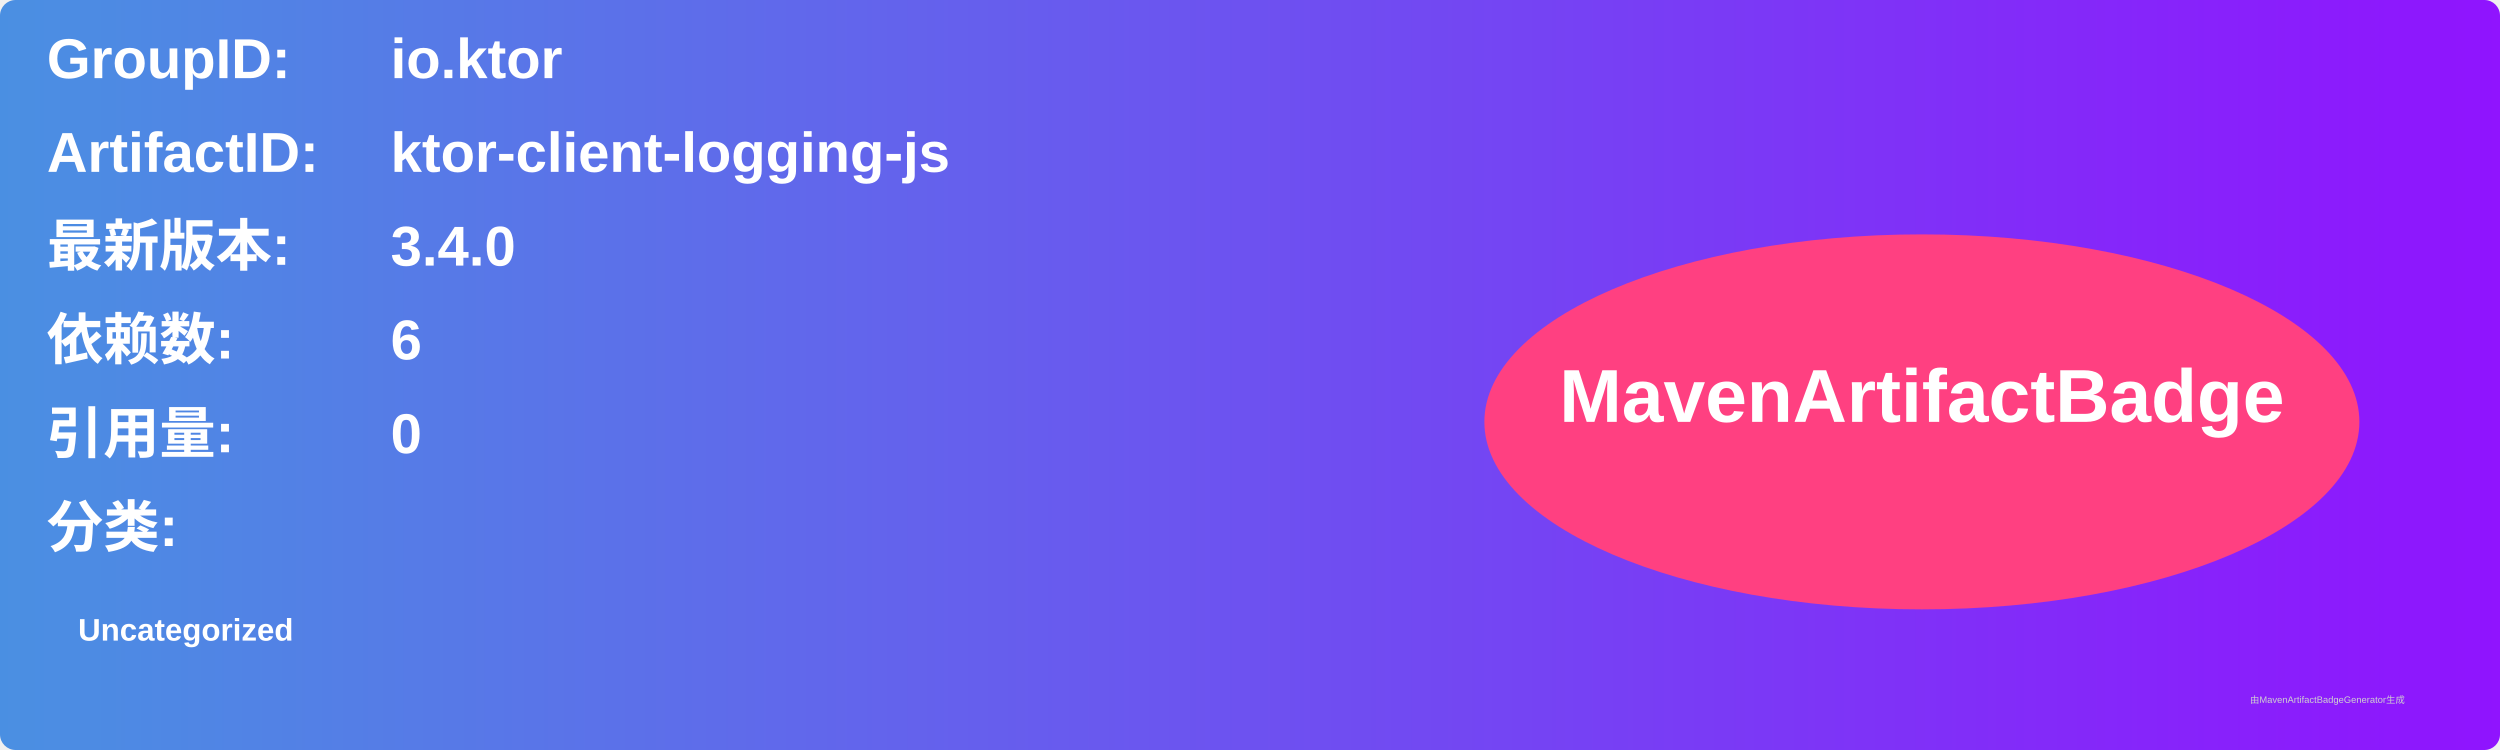
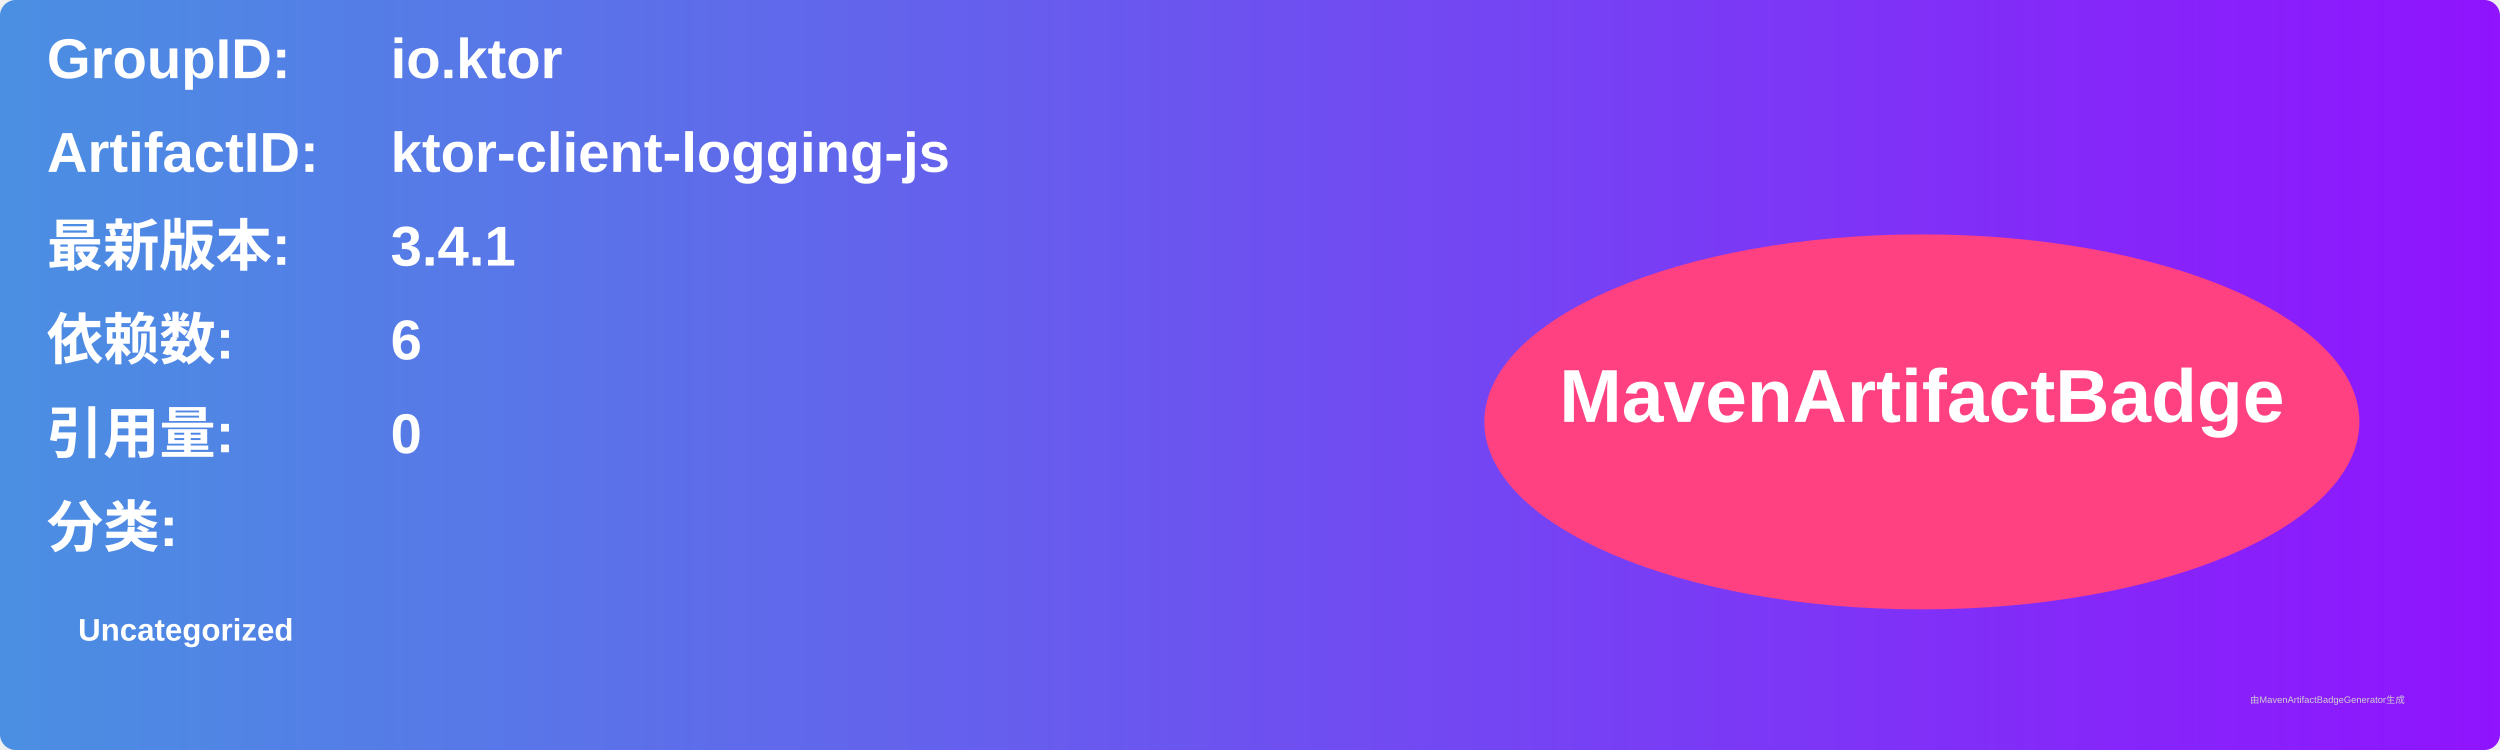
<svg xmlns="http://www.w3.org/2000/svg" width="800" height="240" viewBox="0 0 800 240">
  <linearGradient id="grad" x1="0%" y1="0%" x2="100%" y2="0%">
    <stop offset="0%" stop-color="#4a90e2" />
    <stop offset="100%" stop-color="#9013fe" />
  </linearGradient>
  <rect width="100%" height="100%" rx="5" ry="5" fill="url(#grad)" />
  <g transform="translate(15, 15)">
    <text x="0" y="10" font-family="Arial" font-size="18" fill="white" font-weight="bold" width="260">GroupID:</text>
    <text x="110" y="10" font-family="Arial" font-size="18" fill="white" font-weight="bold" width="460">io.ktor</text>
    <text x="0" y="40" font-family="Arial" font-size="18" fill="white" font-weight="bold" width="260">ArtifactID:</text>
    <text x="110" y="40" font-family="Arial" font-size="18" fill="white" font-weight="bold" width="460">ktor-client-logging-js</text>
    <text x="0" y="70" font-family="Arial" font-size="18" fill="white" font-weight="bold">最新版本:</text>
    <text x="110" y="70" font-family="Arial" font-size="18" fill="white" font-weight="bold">
-       <tspan font-weight="bold">3.4.0</tspan>
+       <tspan font-weight="bold">3.4.1</tspan>
    </text>
    <text x="0" y="100" font-family="Arial" font-size="18" fill="white" font-weight="bold">依赖数: </text>
    <text x="110" y="100" font-family="Arial" font-size="18" fill="white">
      <tspan font-weight="bold">6</tspan>
    </text>
    <text x="0" y="130" font-family="Arial" font-size="18" fill="white" font-weight="bold">引用量: </text>
    <text x="110" y="130" font-family="Arial" font-size="18" fill="white">
      <tspan font-weight="bold">0</tspan>
    </text>
    <text x="0" y="160" font-family="Arial" font-size="18" fill="white" font-weight="bold">分类:</text>
    <text x="10" y="190" font-family="Arial" font-size="10" fill="white">
      <tspan font-weight="bold">Uncategorized</tspan>
    </text>
    <ellipse cx="600" cy="120" rx="140" ry="60" fill="#ff4081" />
    <text x="600" y="120" text-anchor="middle" font-family="Arial" font-size="24" fill="white" font-weight="bold">MavenArtifactBadge</text>
  </g>
  <text x="720" y="225" font-family="Arial" font-size="3" fill="#d0d0d0">由MavenArtifactBadgeGenerator生成</text>
</svg>
